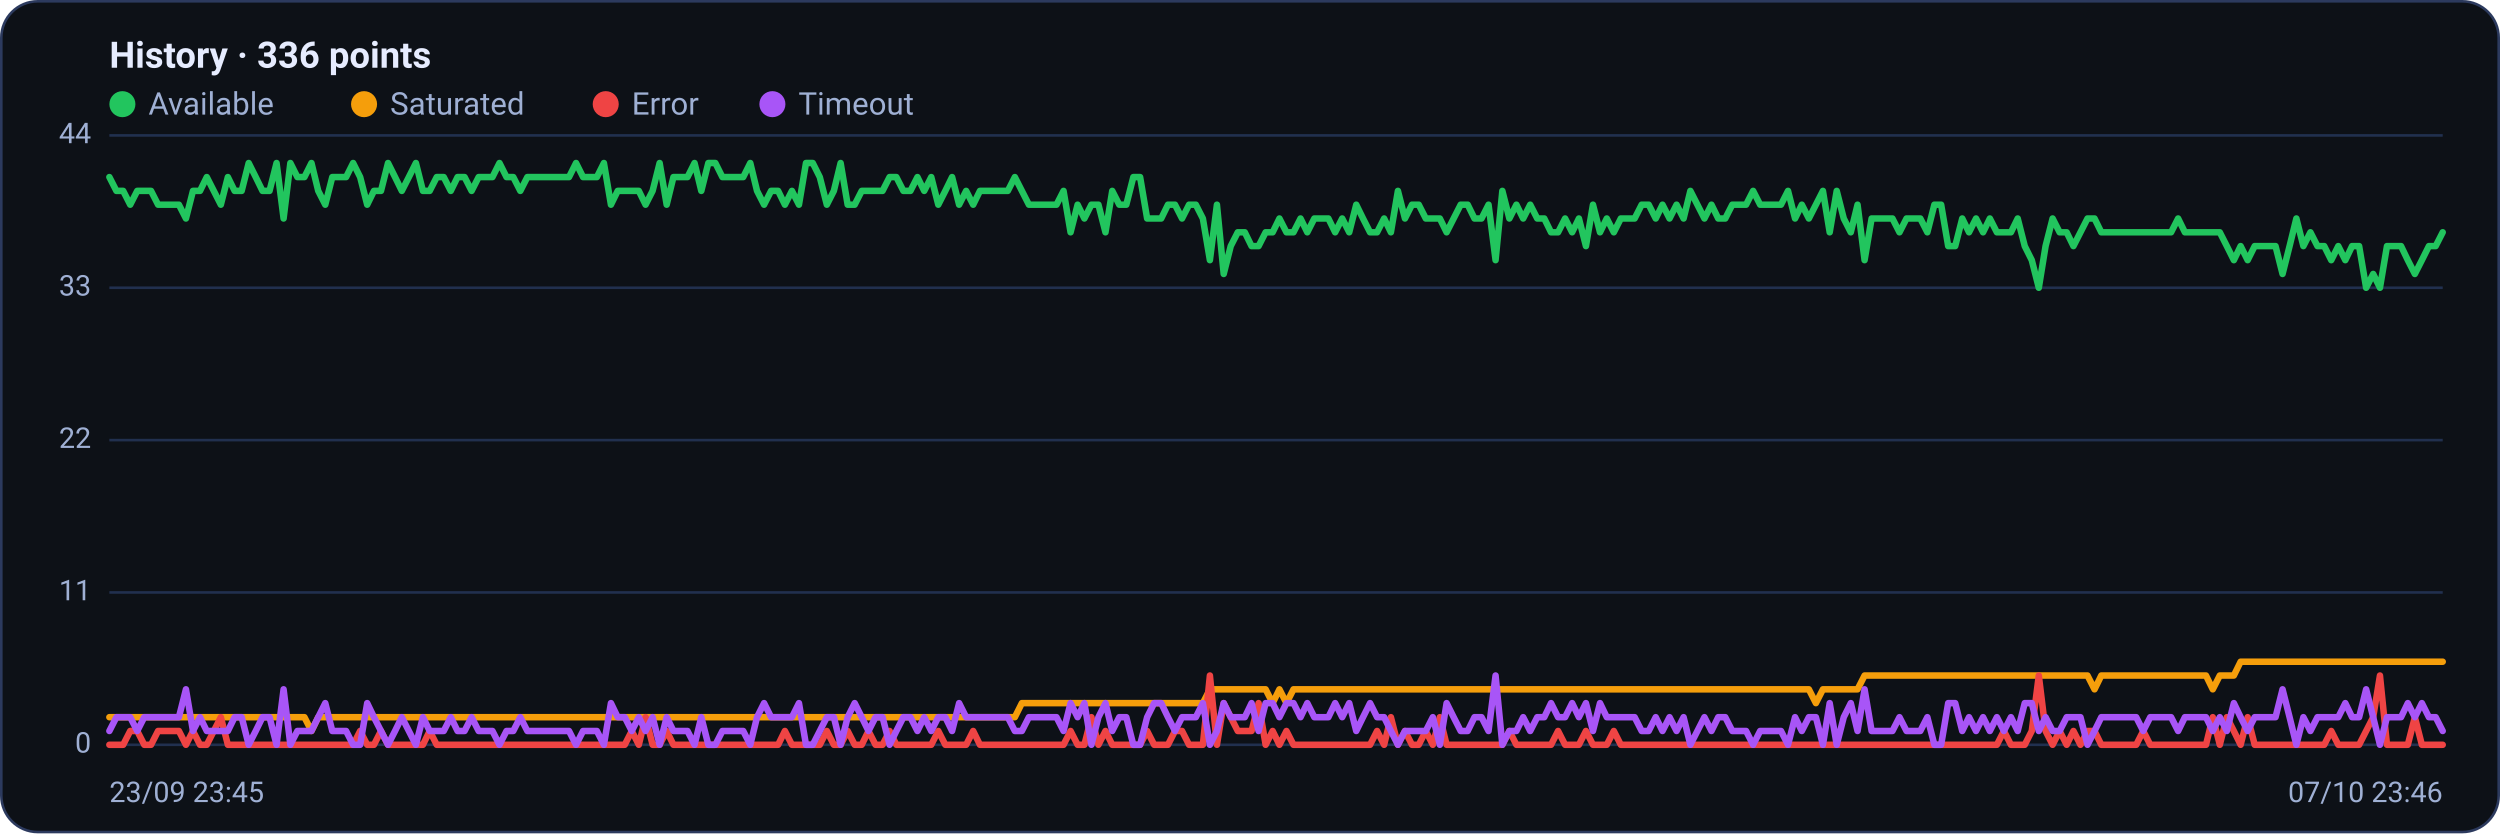
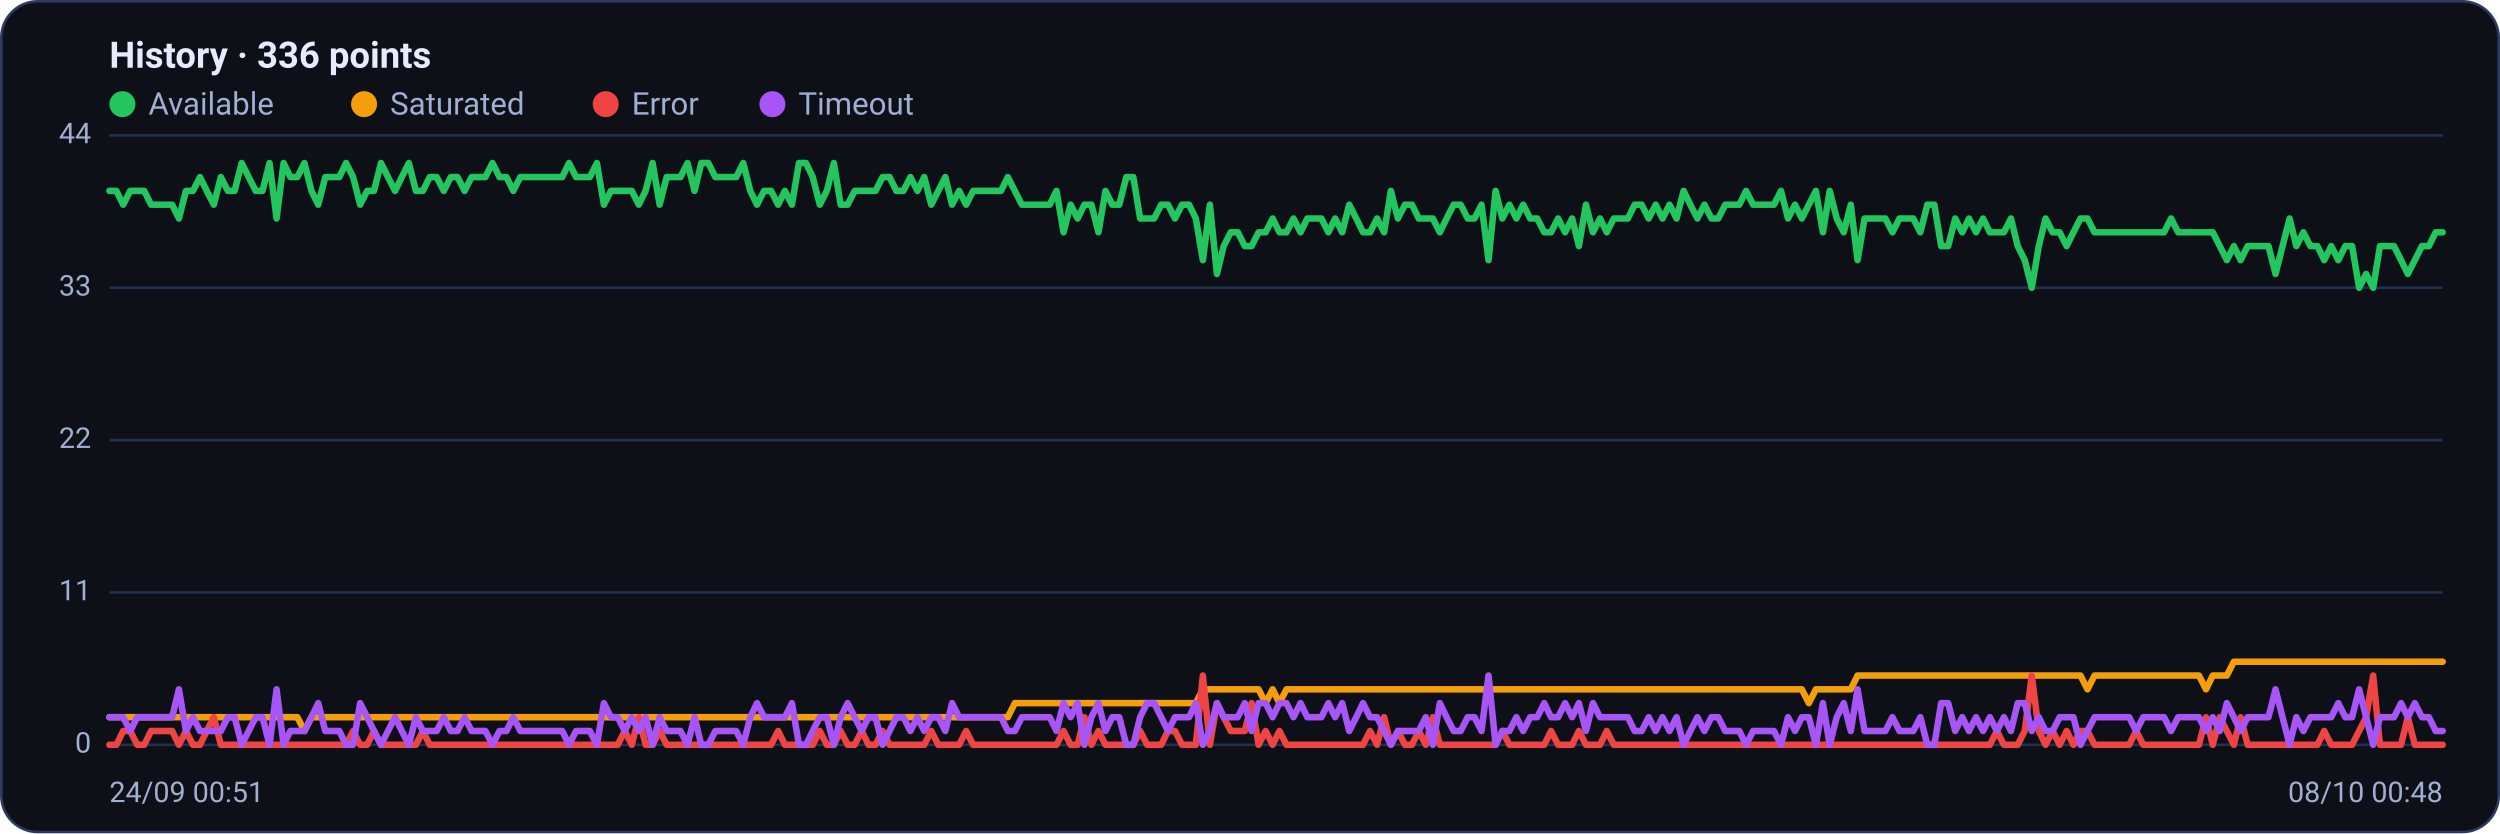
<svg xmlns="http://www.w3.org/2000/svg" viewBox="0 0 960 320" width="960" height="320" font-family="Segoe UI, system-ui, -apple-system, Roboto, Helvetica, Arial, sans-serif" role="img" aria-label="Availability history per region">
  <rect x="0.5" y="0.5" width="959" height="319" rx="14" fill="#0d1117" stroke="#2c3a5e" />
  <text x="42" y="26" font-size="14" font-weight="600" fill="#e6ecff">History · 336 points</text>
  <circle cx="47" cy="40" r="5" fill="#22c55e" />
  <text x="57" y="44" font-size="12" fill="#9fb0d4">Available</text>
  <circle cx="139.8" cy="40" r="5" fill="#f59e0b" />
  <text x="149.8" y="44" font-size="12" fill="#9fb0d4">Saturated</text>
  <circle cx="232.6" cy="40" r="5" fill="#ef4444" />
  <text x="242.6" y="44" font-size="12" fill="#9fb0d4">Error</text>
  <circle cx="296.6" cy="40" r="5" fill="#a855f7" />
  <text x="306.6" y="44" font-size="12" fill="#9fb0d4">Timeout</text>
  <line x1="42" y1="286.0" x2="938" y2="286.0" stroke="#21304f" stroke-width="1" />
  <text x="35" y="289.0" text-anchor="end" font-size="11" fill="#9fb0d4">0</text>
  <line x1="42" y1="227.5" x2="938" y2="227.5" stroke="#21304f" stroke-width="1" />
  <text x="35" y="230.5" text-anchor="end" font-size="11" fill="#9fb0d4">11</text>
  <line x1="42" y1="169.0" x2="938" y2="169.0" stroke="#21304f" stroke-width="1" />
  <text x="35" y="172.0" text-anchor="end" font-size="11" fill="#9fb0d4">22</text>
  <line x1="42" y1="110.5" x2="938" y2="110.5" stroke="#21304f" stroke-width="1" />
  <text x="35" y="113.5" text-anchor="end" font-size="11" fill="#9fb0d4">33</text>
  <line x1="42" y1="52.0" x2="938" y2="52.0" stroke="#21304f" stroke-width="1" />
  <text x="35" y="55.0" text-anchor="end" font-size="11" fill="#9fb0d4">44</text>
-   <polyline fill="none" stroke="#22c55e" stroke-width="2.5" stroke-linejoin="round" stroke-linecap="round" points="42.0,68.0 44.7,73.3 47.3,73.3 50.0,78.6 52.7,73.3 55.4,73.3 58.0,73.3 60.7,78.6 63.4,78.6 66.1,78.6 68.7,78.6 71.4,83.9 74.1,73.3 76.8,73.3 79.4,68.0 82.1,73.3 84.8,78.6 87.5,68.0 90.1,73.3 92.8,73.3 95.5,62.6 98.2,68.0 100.8,73.3 103.5,73.3 106.2,62.6 108.9,83.9 111.5,62.6 114.2,68.0 116.9,68.0 119.6,62.6 122.2,73.3 124.9,78.6 127.6,68.0 130.3,68.0 132.9,68.0 135.6,62.6 138.3,68.0 141.0,78.6 143.6,73.3 146.3,73.3 149.0,62.6 151.7,68.0 154.3,73.3 157.0,68.0 159.7,62.6 162.4,73.3 165.0,73.3 167.7,68.0 170.4,68.0 173.1,73.3 175.7,68.0 178.4,68.0 181.1,73.3 183.8,68.0 186.4,68.0 189.1,68.0 191.8,62.6 194.5,68.0 197.1,68.0 199.8,73.3 202.5,68.0 205.2,68.0 207.8,68.0 210.5,68.0 213.2,68.0 215.9,68.0 218.5,68.0 221.2,62.6 223.9,68.0 226.5,68.0 229.2,68.0 231.9,62.6 234.6,78.6 237.2,73.3 239.9,73.3 242.6,73.3 245.3,73.3 247.9,78.6 250.6,73.3 253.3,62.6 256.0,78.6 258.6,68.0 261.3,68.0 264.0,68.0 266.7,62.6 269.3,73.3 272.0,62.6 274.7,62.6 277.4,68.0 280.0,68.0 282.7,68.0 285.4,68.0 288.1,62.6 290.7,73.3 293.4,78.6 296.1,73.3 298.8,73.3 301.4,78.6 304.1,73.3 306.8,78.6 309.5,62.6 312.1,62.6 314.8,68.0 317.5,78.6 320.2,73.3 322.8,62.6 325.5,78.6 328.2,78.6 330.9,73.3 333.5,73.3 336.2,73.3 338.9,73.3 341.6,68.0 344.2,68.0 346.9,73.3 349.6,73.3 352.3,68.0 354.9,73.3 357.6,68.0 360.3,78.6 363.0,73.3 365.6,68.0 368.3,78.6 371.0,73.3 373.7,78.6 376.3,73.3 379.0,73.3 381.7,73.3 384.4,73.3 387.0,73.3 389.7,68.0 392.4,73.3 395.1,78.6 397.7,78.6 400.4,78.6 403.1,78.6 405.7,78.6 408.4,73.3 411.1,89.2 413.8,78.6 416.4,83.9 419.1,78.6 421.8,78.6 424.5,89.2 427.1,73.3 429.8,78.6 432.5,78.6 435.2,68.0 437.8,68.0 440.5,83.9 443.2,83.9 445.9,83.9 448.5,78.6 451.2,78.6 453.9,83.9 456.6,78.6 459.2,78.6 461.9,83.9 464.6,99.9 467.3,78.6 469.9,105.2 472.6,94.5 475.3,89.2 478.0,89.2 480.6,94.5 483.3,94.5 486.0,89.2 488.7,89.2 491.3,83.9 494.0,89.2 496.7,89.2 499.4,83.9 502.0,89.2 504.7,83.9 507.4,83.9 510.1,83.9 512.7,89.2 515.4,83.9 518.1,89.2 520.8,78.6 523.4,83.9 526.1,89.2 528.8,89.2 531.5,83.9 534.1,89.2 536.8,73.3 539.5,83.9 542.2,78.6 544.8,78.6 547.5,83.9 550.2,83.9 552.9,83.9 555.5,89.2 558.2,83.9 560.9,78.6 563.6,78.6 566.2,83.9 568.9,83.9 571.6,78.6 574.3,99.9 576.9,73.3 579.6,83.9 582.3,78.6 584.9,83.9 587.6,78.6 590.3,83.9 593.0,83.9 595.6,89.2 598.3,89.2 601.0,83.9 603.7,89.2 606.3,83.9 609.0,94.5 611.7,78.6 614.4,89.2 617.0,83.9 619.7,89.2 622.4,83.9 625.1,83.9 627.7,83.9 630.4,78.6 633.1,78.6 635.8,83.9 638.4,78.6 641.1,83.9 643.8,78.6 646.5,83.9 649.1,73.3 651.8,78.6 654.5,83.9 657.2,78.6 659.8,83.9 662.5,83.9 665.2,78.6 667.9,78.6 670.5,78.6 673.2,73.3 675.9,78.6 678.6,78.6 681.2,78.6 683.9,78.6 686.6,73.3 689.3,83.9 691.9,78.6 694.6,83.9 697.3,78.6 700.0,73.3 702.6,89.2 705.3,73.3 708.0,83.9 710.7,89.2 713.3,78.6 716.0,99.9 718.7,83.9 721.4,83.9 724.0,83.9 726.7,83.9 729.4,89.2 732.1,83.9 734.7,83.9 737.4,83.9 740.1,89.2 742.8,78.6 745.4,78.6 748.1,94.5 750.8,94.5 753.5,83.9 756.1,89.2 758.8,83.9 761.5,89.2 764.1,83.9 766.8,89.2 769.5,89.2 772.2,89.2 774.8,83.9 777.5,94.5 780.2,99.9 782.9,110.5 785.5,94.5 788.2,83.9 790.9,89.2 793.6,89.2 796.2,94.5 798.9,89.2 801.6,83.9 804.3,83.9 806.9,89.2 809.6,89.2 812.3,89.2 815.0,89.2 817.6,89.2 820.3,89.2 823.0,89.2 825.7,89.2 828.3,89.2 831.0,89.2 833.7,89.2 836.4,83.9 839.0,89.2 841.7,89.2 844.4,89.2 847.1,89.2 849.7,89.2 852.4,89.2 855.1,94.5 857.8,99.9 860.4,94.5 863.1,99.9 865.8,94.5 868.5,94.5 871.1,94.5 873.8,94.5 876.5,105.2 879.2,94.5 881.8,83.9 884.5,94.5 887.2,89.2 889.9,94.5 892.5,94.5 895.2,99.9 897.9,94.5 900.6,99.9 903.2,94.5 905.9,94.5 908.6,110.5 911.3,105.2 913.9,110.5 916.6,94.5 919.3,94.5 922.0,94.5 924.6,99.9 927.3,105.2 930.0,99.9 932.7,94.5 935.3,94.5 938.0,89.2" />
-   <polyline fill="none" stroke="#f59e0b" stroke-width="2.5" stroke-linejoin="round" stroke-linecap="round" points="42.0,275.4 44.7,275.4 47.3,275.4 50.0,275.4 52.7,275.4 55.4,275.4 58.0,275.4 60.7,275.4 63.4,275.4 66.1,275.4 68.7,275.4 71.4,275.4 74.1,275.4 76.8,275.4 79.4,275.4 82.1,275.4 84.8,275.4 87.5,275.4 90.1,275.4 92.8,275.4 95.5,275.4 98.2,275.4 100.8,275.4 103.5,275.4 106.2,275.4 108.9,275.4 111.5,275.4 114.2,275.4 116.9,275.4 119.6,280.7 122.2,275.4 124.9,275.4 127.6,275.4 130.3,275.4 132.9,275.4 135.6,275.4 138.3,275.4 141.0,275.4 143.6,275.4 146.3,275.4 149.0,275.4 151.7,275.4 154.3,275.4 157.0,275.4 159.7,275.4 162.4,275.4 165.0,275.4 167.7,275.4 170.4,275.4 173.1,275.4 175.7,275.4 178.4,275.4 181.1,275.4 183.8,275.4 186.4,275.4 189.1,275.4 191.8,275.4 194.5,275.4 197.1,275.4 199.8,275.4 202.5,275.4 205.2,275.4 207.8,275.4 210.5,275.4 213.2,275.4 215.9,275.4 218.5,275.4 221.2,275.4 223.9,275.4 226.5,275.4 229.2,275.4 231.9,275.4 234.6,275.4 237.2,275.4 239.9,275.4 242.6,275.4 245.3,275.4 247.9,275.4 250.6,275.4 253.3,275.4 256.0,275.4 258.6,275.4 261.3,275.4 264.0,275.4 266.7,275.4 269.3,275.4 272.0,275.4 274.7,275.4 277.4,275.4 280.0,275.4 282.7,275.4 285.4,275.4 288.1,275.4 290.7,275.4 293.4,275.4 296.1,275.4 298.8,275.4 301.4,275.4 304.1,275.4 306.8,275.4 309.5,275.4 312.1,275.4 314.8,275.4 317.5,275.4 320.2,275.4 322.8,275.4 325.5,275.4 328.2,275.4 330.9,275.4 333.5,275.4 336.2,275.4 338.9,275.4 341.6,275.4 344.2,275.4 346.9,275.4 349.6,275.4 352.3,275.4 354.9,275.4 357.6,275.4 360.3,275.4 363.0,275.4 365.6,275.4 368.3,275.4 371.0,275.4 373.7,275.4 376.3,275.4 379.0,275.4 381.7,275.4 384.4,275.4 387.0,275.4 389.7,275.4 392.4,270.0 395.1,270.0 397.7,270.0 400.4,270.0 403.1,270.0 405.7,270.0 408.4,270.0 411.1,270.0 413.8,270.0 416.4,270.0 419.1,270.0 421.8,270.0 424.5,270.0 427.1,270.0 429.8,270.0 432.5,270.0 435.2,270.0 437.8,270.0 440.5,270.0 443.2,270.0 445.9,270.0 448.5,270.0 451.2,270.0 453.9,270.0 456.6,270.0 459.2,270.0 461.9,270.0 464.6,264.7 467.3,264.7 469.9,264.7 472.6,264.7 475.3,264.7 478.0,264.7 480.6,264.7 483.3,264.7 486.0,264.7 488.7,270.0 491.3,264.7 494.0,270.0 496.7,264.7 499.4,264.7 502.0,264.7 504.7,264.7 507.4,264.7 510.1,264.7 512.7,264.7 515.4,264.7 518.1,264.7 520.8,264.7 523.4,264.7 526.1,264.7 528.8,264.7 531.5,264.7 534.1,264.7 536.8,264.7 539.5,264.7 542.2,264.7 544.8,264.7 547.5,264.7 550.2,264.7 552.9,264.7 555.5,264.7 558.2,264.7 560.9,264.7 563.6,264.7 566.2,264.7 568.9,264.7 571.6,264.7 574.3,264.7 576.9,264.7 579.6,264.7 582.3,264.7 584.9,264.7 587.6,264.7 590.3,264.7 593.0,264.7 595.6,264.7 598.3,264.7 601.0,264.7 603.7,264.7 606.3,264.7 609.0,264.7 611.7,264.7 614.4,264.7 617.0,264.7 619.7,264.7 622.4,264.7 625.1,264.7 627.7,264.7 630.4,264.7 633.1,264.7 635.8,264.7 638.4,264.7 641.1,264.7 643.8,264.7 646.5,264.7 649.1,264.7 651.8,264.7 654.5,264.7 657.2,264.7 659.8,264.7 662.5,264.7 665.2,264.7 667.9,264.7 670.5,264.7 673.2,264.7 675.9,264.7 678.6,264.7 681.2,264.7 683.9,264.7 686.6,264.7 689.3,264.7 691.9,264.7 694.6,264.7 697.3,270.0 700.0,264.7 702.6,264.7 705.3,264.7 708.0,264.7 710.7,264.7 713.3,264.7 716.0,259.4 718.7,259.4 721.4,259.4 724.0,259.4 726.7,259.4 729.4,259.4 732.1,259.4 734.7,259.4 737.4,259.4 740.1,259.4 742.8,259.4 745.4,259.4 748.1,259.4 750.8,259.4 753.5,259.4 756.1,259.4 758.8,259.4 761.5,259.4 764.1,259.4 766.8,259.4 769.5,259.4 772.2,259.4 774.8,259.4 777.5,259.4 780.2,259.4 782.9,259.4 785.5,259.4 788.2,259.4 790.9,259.4 793.6,259.4 796.2,259.4 798.9,259.4 801.6,259.4 804.3,264.7 806.9,259.4 809.6,259.4 812.3,259.4 815.0,259.4 817.6,259.4 820.3,259.4 823.0,259.4 825.7,259.4 828.3,259.4 831.0,259.4 833.7,259.4 836.4,259.4 839.0,259.4 841.7,259.4 844.4,259.4 847.1,259.4 849.7,264.7 852.4,259.4 855.1,259.4 857.8,259.4 860.4,254.1 863.1,254.1 865.8,254.1 868.5,254.1 871.1,254.1 873.8,254.1 876.5,254.1 879.2,254.1 881.8,254.1 884.5,254.1 887.2,254.1 889.9,254.1 892.5,254.1 895.2,254.1 897.9,254.1 900.6,254.1 903.2,254.1 905.9,254.1 908.6,254.1 911.3,254.1 913.9,254.1 916.6,254.1 919.3,254.1 922.0,254.1 924.6,254.1 927.3,254.1 930.0,254.1 932.7,254.1 935.3,254.1 938.0,254.1" />
-   <polyline fill="none" stroke="#ef4444" stroke-width="2.5" stroke-linejoin="round" stroke-linecap="round" points="42.0,286.0 44.7,286.0 47.3,286.0 50.0,280.7 52.7,280.7 55.4,286.0 58.0,286.0 60.7,280.7 63.4,280.7 66.1,280.7 68.7,280.7 71.4,286.0 74.1,280.7 76.8,286.0 79.4,286.0 82.1,280.7 84.8,275.4 87.5,286.0 90.1,286.0 92.8,286.0 95.5,286.0 98.2,286.0 100.8,286.0 103.5,286.0 106.2,286.0 108.9,286.0 111.5,286.0 114.2,286.0 116.9,286.0 119.6,286.0 122.2,286.0 124.9,286.0 127.6,286.0 130.3,286.0 132.9,286.0 135.6,286.0 138.3,280.7 141.0,286.0 143.6,286.0 146.3,280.7 149.0,286.0 151.7,286.0 154.3,286.0 157.0,286.0 159.7,286.0 162.4,286.0 165.0,280.7 167.7,286.0 170.4,286.0 173.1,286.0 175.7,286.0 178.4,286.0 181.1,286.0 183.8,286.0 186.4,286.0 189.1,286.0 191.8,286.0 194.5,286.0 197.1,286.0 199.8,286.0 202.5,286.0 205.2,286.0 207.8,286.0 210.5,286.0 213.2,286.0 215.9,286.0 218.5,286.0 221.2,286.0 223.9,286.0 226.5,286.0 229.2,286.0 231.9,286.0 234.6,286.0 237.2,286.0 239.9,286.0 242.6,280.7 245.3,286.0 247.9,275.4 250.6,286.0 253.3,286.0 256.0,280.7 258.6,286.0 261.3,286.0 264.0,286.0 266.7,286.0 269.3,286.0 272.0,286.0 274.7,286.0 277.4,286.0 280.0,286.0 282.7,286.0 285.4,286.0 288.1,286.0 290.7,286.0 293.4,286.0 296.1,286.0 298.8,286.0 301.4,280.7 304.1,286.0 306.8,286.0 309.5,286.0 312.1,286.0 314.8,286.0 317.5,280.7 320.2,286.0 322.8,286.0 325.5,280.7 328.2,286.0 330.9,286.0 333.5,280.7 336.2,286.0 338.9,286.0 341.6,280.7 344.2,286.0 346.9,286.0 349.6,286.0 352.3,286.0 354.9,286.0 357.6,286.0 360.3,280.7 363.0,286.0 365.6,286.0 368.3,286.0 371.0,286.0 373.7,280.7 376.3,286.0 379.0,286.0 381.7,286.0 384.4,286.0 387.0,286.0 389.7,286.0 392.4,286.0 395.1,286.0 397.7,286.0 400.4,286.0 403.1,286.0 405.7,286.0 408.4,286.0 411.1,280.7 413.8,286.0 416.4,286.0 419.1,275.4 421.8,286.0 424.5,280.7 427.1,286.0 429.8,286.0 432.5,286.0 435.2,286.0 437.8,286.0 440.5,280.7 443.2,286.0 445.9,286.0 448.5,286.0 451.2,280.7 453.9,280.7 456.6,286.0 459.2,286.0 461.9,286.0 464.6,259.4 467.3,286.0 469.9,270.0 472.6,275.4 475.3,280.7 478.0,280.7 480.6,280.7 483.3,270.0 486.0,286.0 488.7,280.7 491.3,286.0 494.0,280.7 496.7,286.0 499.4,286.0 502.0,286.0 504.7,286.0 507.4,286.0 510.1,286.0 512.7,286.0 515.4,286.0 518.1,286.0 520.8,286.0 523.4,286.0 526.1,286.0 528.8,280.7 531.5,286.0 534.1,275.4 536.8,286.0 539.5,280.7 542.2,286.0 544.8,286.0 547.5,280.7 550.2,286.0 552.9,275.4 555.5,286.0 558.2,286.0 560.9,286.0 563.6,286.0 566.2,286.0 568.9,286.0 571.6,286.0 574.3,286.0 576.9,286.0 579.6,280.7 582.3,286.0 584.9,286.0 587.6,286.0 590.3,286.0 593.0,286.0 595.6,286.0 598.3,280.7 601.0,286.0 603.7,286.0 606.3,286.0 609.0,280.7 611.7,286.0 614.4,286.0 617.0,286.0 619.7,280.7 622.4,286.0 625.1,286.0 627.7,286.0 630.4,286.0 633.1,286.0 635.8,286.0 638.4,286.0 641.1,286.0 643.8,286.0 646.5,286.0 649.1,286.0 651.8,286.0 654.5,286.0 657.2,286.0 659.8,286.0 662.5,286.0 665.2,286.0 667.9,286.0 670.5,286.0 673.2,286.0 675.9,286.0 678.6,286.0 681.2,286.0 683.9,286.0 686.6,286.0 689.3,286.0 691.9,286.0 694.6,286.0 697.3,286.0 700.0,286.0 702.6,286.0 705.3,286.0 708.0,286.0 710.7,286.0 713.3,286.0 716.0,286.0 718.7,286.0 721.4,286.0 724.0,286.0 726.7,286.0 729.4,286.0 732.1,286.0 734.7,286.0 737.4,286.0 740.1,286.0 742.8,286.0 745.4,286.0 748.1,286.0 750.8,286.0 753.5,286.0 756.1,286.0 758.8,286.0 761.5,286.0 764.1,286.0 766.8,286.0 769.5,280.7 772.2,286.0 774.8,286.0 777.5,286.0 780.2,280.7 782.9,259.4 785.5,280.7 788.2,286.0 790.9,280.7 793.6,286.0 796.2,280.7 798.9,286.0 801.6,280.7 804.3,280.7 806.9,286.0 809.6,286.0 812.3,286.0 815.0,286.0 817.6,286.0 820.3,286.0 823.0,280.7 825.7,286.0 828.3,286.0 831.0,286.0 833.7,286.0 836.4,286.0 839.0,286.0 841.7,286.0 844.4,286.0 847.1,286.0 849.7,275.4 852.4,286.0 855.1,275.4 857.8,280.7 860.4,286.0 863.1,275.4 865.8,286.0 868.5,286.0 871.1,286.0 873.8,286.0 876.5,286.0 879.2,286.0 881.8,286.0 884.5,286.0 887.2,286.0 889.9,286.0 892.5,286.0 895.2,280.7 897.9,286.0 900.6,286.0 903.2,286.0 905.9,286.0 908.6,280.7 911.3,275.4 913.9,259.4 916.6,286.0 919.3,286.0 922.0,286.0 924.6,286.0 927.3,275.4 930.0,286.0 932.7,286.0 935.3,286.0 938.0,286.0" />
-   <polyline fill="none" stroke="#a855f7" stroke-width="2.5" stroke-linejoin="round" stroke-linecap="round" points="42.0,280.7 44.7,275.4 47.3,275.4 50.0,275.4 52.7,280.7 55.4,275.4 58.0,275.4 60.7,275.4 63.4,275.4 66.1,275.4 68.7,275.4 71.4,264.7 74.1,280.7 76.8,275.4 79.4,280.7 82.1,280.7 84.8,280.7 87.5,280.7 90.1,275.4 92.8,275.4 95.5,286.0 98.2,280.7 100.8,275.4 103.5,275.4 106.2,286.0 108.9,264.7 111.5,286.0 114.2,280.7 116.9,280.7 119.6,280.7 122.2,275.4 124.9,270.0 127.6,280.7 130.3,280.7 132.9,280.7 135.6,286.0 138.3,286.0 141.0,270.0 143.6,275.4 146.3,280.7 149.0,286.0 151.7,280.7 154.3,275.4 157.0,280.7 159.7,286.0 162.4,275.4 165.0,280.7 167.7,280.7 170.4,280.7 173.1,275.4 175.7,280.7 178.4,280.7 181.1,275.4 183.8,280.7 186.4,280.7 189.1,280.7 191.8,286.0 194.5,280.7 197.1,280.7 199.8,275.4 202.5,280.7 205.2,280.7 207.8,280.7 210.5,280.7 213.2,280.7 215.9,280.7 218.5,280.7 221.2,286.0 223.9,280.7 226.5,280.7 229.2,280.7 231.9,286.0 234.6,270.0 237.2,275.4 239.9,275.4 242.6,280.7 245.3,275.4 247.9,280.7 250.6,275.4 253.3,286.0 256.0,275.4 258.6,280.7 261.3,280.7 264.0,280.7 266.7,286.0 269.3,275.4 272.0,286.0 274.7,286.0 277.4,280.7 280.0,280.7 282.7,280.7 285.4,280.7 288.1,286.0 290.7,275.4 293.4,270.0 296.1,275.4 298.8,275.4 301.4,275.4 304.1,275.4 306.8,270.0 309.5,286.0 312.1,286.0 314.8,280.7 317.5,275.4 320.2,275.4 322.8,286.0 325.5,275.4 328.2,270.0 330.9,275.4 333.5,280.7 336.2,275.4 338.9,275.4 341.6,286.0 344.2,280.7 346.9,275.4 349.6,275.4 352.3,280.7 354.9,275.4 357.6,280.7 360.3,275.4 363.0,275.4 365.6,280.7 368.3,270.0 371.0,275.4 373.7,275.4 376.3,275.4 379.0,275.4 381.7,275.4 384.4,275.4 387.0,275.4 389.7,280.7 392.4,280.7 395.1,275.4 397.7,275.4 400.4,275.4 403.1,275.4 405.7,275.4 408.4,280.7 411.1,270.0 413.8,275.4 416.4,270.0 419.1,286.0 421.8,275.4 424.5,270.0 427.1,280.7 429.8,275.4 432.5,275.4 435.2,286.0 437.8,286.0 440.5,275.4 443.2,270.0 445.9,270.0 448.5,275.4 451.2,280.7 453.9,275.4 456.6,275.4 459.2,275.4 461.9,270.0 464.6,286.0 467.3,280.7 469.9,270.0 472.6,275.4 475.3,275.4 478.0,275.4 480.6,270.0 483.3,280.7 486.0,270.0 488.7,270.0 491.3,275.4 494.0,270.0 496.7,270.0 499.4,275.4 502.0,270.0 504.7,275.4 507.4,275.4 510.1,275.4 512.7,270.0 515.4,275.4 518.1,270.0 520.8,280.7 523.4,275.4 526.1,270.0 528.8,275.4 531.5,275.4 534.1,280.7 536.8,286.0 539.5,280.7 542.2,280.7 544.8,280.7 547.5,280.7 550.2,275.4 552.9,286.0 555.5,270.0 558.2,275.4 560.9,280.7 563.6,280.7 566.2,275.4 568.9,275.4 571.6,280.7 574.3,259.4 576.9,286.0 579.6,280.7 582.3,280.7 584.9,275.4 587.6,280.7 590.3,275.4 593.0,275.4 595.6,270.0 598.3,275.4 601.0,275.4 603.7,270.0 606.3,275.4 609.0,270.0 611.7,280.7 614.4,270.0 617.0,275.4 619.7,275.4 622.4,275.4 625.1,275.4 627.7,275.4 630.4,280.7 633.1,280.7 635.8,275.4 638.4,280.7 641.1,275.4 643.8,280.7 646.5,275.4 649.1,286.0 651.8,280.7 654.5,275.4 657.2,280.7 659.8,275.4 662.5,275.4 665.2,280.7 667.9,280.7 670.5,280.7 673.2,286.0 675.9,280.7 678.6,280.7 681.2,280.7 683.9,280.7 686.6,286.0 689.3,275.4 691.9,280.7 694.6,275.4 697.3,275.4 700.0,286.0 702.6,270.0 705.3,286.0 708.0,275.4 710.7,270.0 713.3,280.7 716.0,264.7 718.7,280.7 721.4,280.7 724.0,280.7 726.7,280.7 729.4,275.4 732.1,280.7 734.7,280.7 737.4,280.7 740.1,275.4 742.8,286.0 745.4,286.0 748.1,270.0 750.8,270.0 753.5,280.7 756.1,275.4 758.8,280.7 761.5,275.4 764.1,280.7 766.8,275.4 769.5,280.7 772.2,275.4 774.8,280.7 777.5,270.0 780.2,270.0 782.9,280.7 785.5,275.4 788.2,280.7 790.9,280.7 793.6,275.4 796.2,275.4 798.9,275.4 801.6,286.0 804.3,280.7 806.9,275.4 809.6,275.4 812.3,275.4 815.0,275.4 817.6,275.4 820.3,275.4 823.0,280.7 825.7,275.4 828.3,275.4 831.0,275.4 833.7,275.4 836.4,280.7 839.0,275.4 841.7,275.4 844.4,275.4 847.1,275.4 849.7,280.7 852.4,275.4 855.1,280.7 857.8,270.0 860.4,275.4 863.1,280.7 865.8,275.4 868.5,275.4 871.1,275.4 873.8,275.4 876.5,264.7 879.2,275.4 881.8,286.0 884.5,275.4 887.2,280.7 889.9,275.4 892.5,275.4 895.2,275.4 897.9,275.4 900.6,270.0 903.2,275.4 905.9,275.4 908.6,264.7 911.3,275.4 913.9,286.0 916.6,275.4 919.3,275.4 922.0,275.4 924.6,270.0 927.3,275.4 930.0,270.0 932.7,275.4 935.3,275.4 938.0,280.7" />
-   <text x="42" y="308" font-size="11" fill="#9fb0d4">23/09 23:45</text>
-   <text x="938" y="308" text-anchor="end" font-size="11" fill="#9fb0d4">07/10 23:46</text>
+   <polyline fill="none" stroke="#22c55e" stroke-width="2.5" stroke-linejoin="round" stroke-linecap="round" points="42.0,73.3 44.7,73.3 47.3,78.6 50.0,73.3 52.7,73.3 55.4,73.3 58.0,78.6 60.7,78.6 63.4,78.6 66.1,78.6 68.7,83.9 71.4,73.3 74.1,73.3 76.8,68.0 79.4,73.3 82.1,78.6 84.8,68.0 87.5,73.3 90.1,73.3 92.8,62.6 95.5,68.0 98.2,73.3 100.8,73.3 103.5,62.6 106.2,83.9 108.9,62.6 111.5,68.0 114.2,68.0 116.9,62.6 119.6,73.3 122.2,78.6 124.9,68.0 127.6,68.0 130.3,68.0 132.9,62.6 135.6,68.0 138.3,78.6 141.0,73.3 143.6,73.3 146.3,62.6 149.0,68.0 151.7,73.3 154.3,68.0 157.0,62.6 159.7,73.3 162.4,73.3 165.0,68.0 167.7,68.0 170.4,73.3 173.1,68.0 175.7,68.0 178.4,73.3 181.1,68.0 183.8,68.0 186.4,68.0 189.1,62.6 191.8,68.0 194.5,68.0 197.1,73.3 199.8,68.0 202.5,68.0 205.2,68.0 207.8,68.0 210.5,68.0 213.2,68.0 215.9,68.0 218.5,62.6 221.2,68.0 223.9,68.0 226.5,68.0 229.2,62.6 231.9,78.6 234.6,73.3 237.2,73.3 239.9,73.3 242.6,73.3 245.3,78.6 247.9,73.3 250.6,62.6 253.3,78.6 256.0,68.0 258.6,68.0 261.3,68.0 264.0,62.6 266.7,73.3 269.3,62.6 272.0,62.6 274.7,68.0 277.4,68.0 280.0,68.0 282.7,68.0 285.4,62.6 288.1,73.3 290.7,78.6 293.4,73.3 296.1,73.3 298.8,78.6 301.4,73.3 304.1,78.6 306.8,62.6 309.5,62.6 312.1,68.0 314.8,78.6 317.5,73.3 320.2,62.6 322.8,78.6 325.5,78.6 328.2,73.3 330.9,73.3 333.5,73.3 336.2,73.3 338.9,68.0 341.6,68.0 344.2,73.3 346.9,73.3 349.6,68.0 352.3,73.3 354.9,68.0 357.6,78.6 360.3,73.3 363.0,68.0 365.6,78.6 368.3,73.3 371.0,78.6 373.7,73.3 376.3,73.3 379.0,73.3 381.7,73.3 384.4,73.3 387.0,68.0 389.7,73.3 392.4,78.6 395.1,78.6 397.7,78.6 400.4,78.6 403.1,78.6 405.7,73.3 408.4,89.2 411.1,78.6 413.8,83.9 416.4,78.6 419.1,78.6 421.8,89.2 424.5,73.3 427.1,78.6 429.8,78.6 432.5,68.0 435.2,68.0 437.8,83.9 440.5,83.9 443.2,83.9 445.9,78.6 448.5,78.6 451.2,83.9 453.9,78.6 456.6,78.6 459.2,83.9 461.9,99.9 464.6,78.6 467.3,105.2 469.9,94.5 472.6,89.2 475.3,89.2 478.0,94.5 480.6,94.5 483.3,89.2 486.0,89.2 488.7,83.9 491.3,89.2 494.0,89.2 496.7,83.9 499.4,89.2 502.0,83.9 504.7,83.9 507.4,83.9 510.1,89.2 512.7,83.9 515.4,89.2 518.1,78.6 520.8,83.9 523.4,89.2 526.1,89.2 528.8,83.9 531.5,89.2 534.1,73.3 536.8,83.9 539.5,78.6 542.2,78.6 544.8,83.9 547.5,83.9 550.2,83.9 552.9,89.2 555.5,83.9 558.2,78.6 560.9,78.6 563.6,83.9 566.2,83.9 568.9,78.6 571.6,99.9 574.3,73.3 576.9,83.9 579.6,78.6 582.3,83.9 584.9,78.6 587.6,83.9 590.3,83.9 593.0,89.2 595.6,89.2 598.3,83.9 601.0,89.2 603.7,83.9 606.3,94.5 609.0,78.6 611.7,89.2 614.4,83.9 617.0,89.2 619.7,83.9 622.4,83.9 625.1,83.9 627.7,78.6 630.4,78.6 633.1,83.9 635.8,78.6 638.4,83.9 641.1,78.6 643.8,83.9 646.5,73.3 649.1,78.6 651.8,83.9 654.5,78.6 657.2,83.9 659.8,83.9 662.5,78.6 665.2,78.6 667.9,78.6 670.5,73.3 673.2,78.6 675.9,78.6 678.6,78.6 681.2,78.6 683.9,73.3 686.6,83.9 689.3,78.6 691.9,83.9 694.6,78.6 697.3,73.3 700.0,89.2 702.6,73.3 705.3,83.9 708.0,89.2 710.7,78.6 713.3,99.9 716.0,83.9 718.7,83.9 721.4,83.9 724.0,83.9 726.7,89.2 729.4,83.9 732.1,83.9 734.7,83.9 737.4,89.2 740.1,78.6 742.8,78.6 745.4,94.5 748.1,94.5 750.8,83.9 753.5,89.2 756.1,83.9 758.8,89.2 761.5,83.9 764.1,89.2 766.8,89.2 769.5,89.2 772.2,83.9 774.8,94.5 777.5,99.9 780.2,110.5 782.9,94.5 785.5,83.9 788.2,89.2 790.9,89.2 793.6,94.5 796.2,89.2 798.9,83.9 801.6,83.9 804.3,89.2 806.9,89.2 809.6,89.2 812.3,89.2 815.0,89.2 817.6,89.2 820.3,89.2 823.0,89.2 825.7,89.2 828.3,89.2 831.0,89.2 833.7,83.9 836.4,89.2 839.0,89.2 841.7,89.2 844.4,89.2 847.1,89.2 849.7,89.2 852.4,94.5 855.1,99.9 857.8,94.5 860.4,99.9 863.1,94.5 865.8,94.5 868.5,94.5 871.1,94.5 873.8,105.2 876.5,94.5 879.2,83.9 881.8,94.5 884.5,89.2 887.2,94.5 889.9,94.5 892.5,99.9 895.2,94.5 897.9,99.9 900.6,94.5 903.2,94.5 905.9,110.5 908.6,105.2 911.3,110.5 913.9,94.5 916.6,94.5 919.3,94.5 922.0,99.9 924.6,105.2 927.3,99.9 930.0,94.5 932.7,94.5 935.3,89.2 938.0,89.2" />
+   <polyline fill="none" stroke="#f59e0b" stroke-width="2.5" stroke-linejoin="round" stroke-linecap="round" points="42.0,275.4 44.7,275.4 47.3,275.4 50.0,275.4 52.7,275.4 55.4,275.4 58.0,275.4 60.7,275.4 63.4,275.4 66.1,275.4 68.7,275.4 71.4,275.4 74.1,275.4 76.8,275.4 79.4,275.4 82.1,275.4 84.8,275.4 87.5,275.4 90.1,275.4 92.8,275.4 95.5,275.4 98.2,275.4 100.8,275.4 103.5,275.4 106.2,275.4 108.9,275.4 111.5,275.4 114.2,275.4 116.9,280.7 119.6,275.4 122.2,275.4 124.9,275.4 127.6,275.4 130.3,275.4 132.9,275.4 135.6,275.4 138.3,275.4 141.0,275.4 143.6,275.4 146.3,275.4 149.0,275.4 151.7,275.4 154.3,275.4 157.0,275.4 159.7,275.4 162.4,275.4 165.0,275.4 167.7,275.4 170.4,275.4 173.1,275.4 175.7,275.4 178.4,275.4 181.1,275.4 183.8,275.4 186.4,275.4 189.1,275.4 191.8,275.4 194.5,275.4 197.1,275.4 199.8,275.4 202.5,275.4 205.2,275.4 207.8,275.4 210.5,275.4 213.2,275.4 215.9,275.4 218.5,275.4 221.2,275.4 223.9,275.4 226.5,275.4 229.2,275.4 231.9,275.4 234.6,275.4 237.2,275.4 239.9,275.4 242.6,275.4 245.3,275.4 247.9,275.4 250.6,275.4 253.3,275.4 256.0,275.4 258.6,275.4 261.3,275.4 264.0,275.4 266.7,275.4 269.3,275.4 272.0,275.4 274.7,275.4 277.4,275.4 280.0,275.4 282.7,275.4 285.4,275.4 288.1,275.4 290.7,275.4 293.4,275.4 296.1,275.4 298.8,275.4 301.4,275.4 304.1,275.4 306.8,275.4 309.5,275.4 312.1,275.4 314.8,275.4 317.5,275.4 320.2,275.4 322.8,275.4 325.5,275.4 328.2,275.4 330.9,275.4 333.5,275.4 336.2,275.4 338.9,275.4 341.6,275.4 344.2,275.4 346.9,275.4 349.6,275.4 352.3,275.4 354.9,275.4 357.6,275.4 360.3,275.4 363.0,275.4 365.6,275.4 368.3,275.4 371.0,275.4 373.7,275.4 376.3,275.4 379.0,275.4 381.7,275.4 384.4,275.4 387.0,275.4 389.7,270.0 392.4,270.0 395.1,270.0 397.7,270.0 400.4,270.0 403.1,270.0 405.7,270.0 408.4,270.0 411.1,270.0 413.8,270.0 416.4,270.0 419.1,270.0 421.8,270.0 424.5,270.0 427.1,270.0 429.8,270.0 432.5,270.0 435.2,270.0 437.8,270.0 440.5,270.0 443.2,270.0 445.9,270.0 448.5,270.0 451.2,270.0 453.9,270.0 456.6,270.0 459.2,270.0 461.9,264.7 464.6,264.7 467.3,264.7 469.9,264.7 472.6,264.7 475.3,264.7 478.0,264.7 480.6,264.7 483.3,264.7 486.0,270.0 488.7,264.7 491.3,270.0 494.0,264.7 496.7,264.7 499.4,264.7 502.0,264.7 504.7,264.7 507.4,264.7 510.1,264.7 512.7,264.7 515.4,264.7 518.1,264.7 520.8,264.7 523.4,264.7 526.1,264.7 528.8,264.7 531.5,264.7 534.1,264.7 536.8,264.7 539.5,264.7 542.2,264.7 544.8,264.7 547.5,264.7 550.2,264.7 552.9,264.7 555.5,264.7 558.2,264.7 560.9,264.7 563.6,264.7 566.2,264.7 568.9,264.7 571.6,264.7 574.3,264.7 576.9,264.7 579.6,264.7 582.3,264.7 584.9,264.7 587.6,264.7 590.3,264.7 593.0,264.7 595.6,264.7 598.3,264.7 601.0,264.7 603.7,264.7 606.3,264.7 609.0,264.7 611.7,264.7 614.4,264.7 617.0,264.7 619.7,264.7 622.4,264.7 625.1,264.7 627.7,264.7 630.4,264.7 633.1,264.7 635.8,264.7 638.4,264.7 641.1,264.7 643.8,264.7 646.5,264.7 649.1,264.7 651.8,264.7 654.5,264.7 657.2,264.7 659.8,264.7 662.5,264.7 665.2,264.7 667.9,264.7 670.5,264.7 673.2,264.7 675.9,264.7 678.6,264.7 681.2,264.7 683.9,264.7 686.6,264.7 689.3,264.7 691.9,264.7 694.6,270.0 697.3,264.7 700.0,264.7 702.6,264.7 705.3,264.7 708.0,264.7 710.7,264.7 713.3,259.4 716.0,259.4 718.7,259.4 721.4,259.4 724.0,259.4 726.7,259.4 729.4,259.4 732.1,259.4 734.7,259.4 737.4,259.4 740.1,259.4 742.8,259.4 745.4,259.4 748.1,259.4 750.8,259.4 753.5,259.4 756.1,259.4 758.8,259.4 761.5,259.4 764.1,259.4 766.8,259.4 769.5,259.4 772.2,259.4 774.8,259.4 777.5,259.4 780.2,259.4 782.9,259.4 785.5,259.4 788.2,259.4 790.9,259.4 793.6,259.4 796.2,259.4 798.9,259.4 801.6,264.7 804.3,259.4 806.9,259.4 809.6,259.4 812.3,259.4 815.0,259.4 817.6,259.4 820.3,259.4 823.0,259.4 825.7,259.4 828.3,259.4 831.0,259.4 833.7,259.4 836.4,259.4 839.0,259.4 841.7,259.4 844.4,259.4 847.1,264.7 849.7,259.4 852.4,259.4 855.1,259.4 857.8,254.1 860.4,254.1 863.1,254.1 865.8,254.1 868.5,254.1 871.1,254.1 873.8,254.1 876.5,254.1 879.2,254.1 881.8,254.1 884.5,254.1 887.2,254.1 889.9,254.1 892.5,254.1 895.2,254.1 897.9,254.1 900.6,254.1 903.2,254.1 905.9,254.1 908.6,254.1 911.3,254.1 913.9,254.1 916.6,254.1 919.3,254.1 922.0,254.1 924.6,254.1 927.3,254.1 930.0,254.1 932.7,254.1 935.3,254.1 938.0,254.1" />
+   <polyline fill="none" stroke="#ef4444" stroke-width="2.5" stroke-linejoin="round" stroke-linecap="round" points="42.0,286.0 44.7,286.0 47.3,280.7 50.0,280.7 52.7,286.0 55.4,286.0 58.0,280.7 60.7,280.7 63.4,280.7 66.1,280.7 68.7,286.0 71.4,280.7 74.1,286.0 76.8,286.0 79.4,280.7 82.1,275.4 84.8,286.0 87.5,286.0 90.1,286.0 92.8,286.0 95.5,286.0 98.2,286.0 100.8,286.0 103.5,286.0 106.2,286.0 108.9,286.0 111.5,286.0 114.2,286.0 116.9,286.0 119.6,286.0 122.2,286.0 124.9,286.0 127.6,286.0 130.3,286.0 132.9,286.0 135.6,280.7 138.3,286.0 141.0,286.0 143.6,280.7 146.3,286.0 149.0,286.0 151.7,286.0 154.3,286.0 157.0,286.0 159.7,286.0 162.4,280.7 165.0,286.0 167.7,286.0 170.4,286.0 173.1,286.0 175.7,286.0 178.4,286.0 181.1,286.0 183.8,286.0 186.4,286.0 189.1,286.0 191.8,286.0 194.5,286.0 197.1,286.0 199.8,286.0 202.5,286.0 205.2,286.0 207.8,286.0 210.5,286.0 213.2,286.0 215.9,286.0 218.5,286.0 221.2,286.0 223.9,286.0 226.5,286.0 229.2,286.0 231.9,286.0 234.6,286.0 237.2,286.0 239.9,280.7 242.6,286.0 245.3,275.4 247.9,286.0 250.6,286.0 253.3,280.7 256.0,286.0 258.6,286.0 261.3,286.0 264.0,286.0 266.7,286.0 269.3,286.0 272.0,286.0 274.7,286.0 277.4,286.0 280.0,286.0 282.7,286.0 285.4,286.0 288.1,286.0 290.7,286.0 293.4,286.0 296.1,286.0 298.8,280.7 301.4,286.0 304.1,286.0 306.8,286.0 309.5,286.0 312.1,286.0 314.8,280.7 317.5,286.0 320.2,286.0 322.8,280.7 325.5,286.0 328.2,286.0 330.9,280.7 333.5,286.0 336.2,286.0 338.9,280.7 341.6,286.0 344.2,286.0 346.9,286.0 349.6,286.0 352.3,286.0 354.9,286.0 357.6,280.7 360.3,286.0 363.0,286.0 365.6,286.0 368.3,286.0 371.0,280.7 373.7,286.0 376.3,286.0 379.0,286.0 381.7,286.0 384.4,286.0 387.0,286.0 389.7,286.0 392.4,286.0 395.1,286.0 397.7,286.0 400.4,286.0 403.1,286.0 405.7,286.0 408.4,280.7 411.1,286.0 413.8,286.0 416.4,275.4 419.1,286.0 421.8,280.7 424.5,286.0 427.1,286.0 429.8,286.0 432.5,286.0 435.2,286.0 437.8,280.7 440.5,286.0 443.2,286.0 445.9,286.0 448.5,280.7 451.2,280.7 453.9,286.0 456.6,286.0 459.2,286.0 461.9,259.4 464.6,286.0 467.3,270.0 469.9,275.4 472.6,280.7 475.3,280.7 478.0,280.7 480.6,270.0 483.3,286.0 486.0,280.7 488.7,286.0 491.3,280.7 494.0,286.0 496.7,286.0 499.4,286.0 502.0,286.0 504.7,286.0 507.4,286.0 510.1,286.0 512.7,286.0 515.4,286.0 518.1,286.0 520.8,286.0 523.4,286.0 526.1,280.7 528.8,286.0 531.5,275.4 534.1,286.0 536.8,280.7 539.5,286.0 542.2,286.0 544.8,280.7 547.5,286.0 550.2,275.4 552.9,286.0 555.5,286.0 558.2,286.0 560.9,286.0 563.6,286.0 566.2,286.0 568.9,286.0 571.6,286.0 574.3,286.0 576.9,280.7 579.6,286.0 582.3,286.0 584.9,286.0 587.6,286.0 590.3,286.0 593.0,286.0 595.6,280.7 598.3,286.0 601.0,286.0 603.7,286.0 606.3,280.7 609.0,286.0 611.7,286.0 614.4,286.0 617.0,280.7 619.7,286.0 622.4,286.0 625.1,286.0 627.7,286.0 630.4,286.0 633.1,286.0 635.8,286.0 638.4,286.0 641.1,286.0 643.8,286.0 646.5,286.0 649.1,286.0 651.8,286.0 654.5,286.0 657.2,286.0 659.8,286.0 662.5,286.0 665.2,286.0 667.9,286.0 670.5,286.0 673.2,286.0 675.9,286.0 678.6,286.0 681.2,286.0 683.9,286.0 686.6,286.0 689.3,286.0 691.9,286.0 694.6,286.0 697.3,286.0 700.0,286.0 702.6,286.0 705.3,286.0 708.0,286.0 710.7,286.0 713.3,286.0 716.0,286.0 718.7,286.0 721.4,286.0 724.0,286.0 726.7,286.0 729.4,286.0 732.1,286.0 734.7,286.0 737.4,286.0 740.1,286.0 742.8,286.0 745.4,286.0 748.1,286.0 750.8,286.0 753.5,286.0 756.1,286.0 758.8,286.0 761.5,286.0 764.1,286.0 766.8,280.7 769.5,286.0 772.2,286.0 774.8,286.0 777.5,280.7 780.2,259.4 782.9,280.7 785.5,286.0 788.2,280.7 790.9,286.0 793.6,280.7 796.2,286.0 798.9,280.7 801.6,280.7 804.3,286.0 806.9,286.0 809.6,286.0 812.3,286.0 815.0,286.0 817.6,286.0 820.3,280.7 823.0,286.0 825.7,286.0 828.3,286.0 831.0,286.0 833.7,286.0 836.4,286.0 839.0,286.0 841.7,286.0 844.4,286.0 847.1,275.4 849.7,286.0 852.4,275.4 855.1,280.7 857.8,286.0 860.4,275.4 863.1,286.0 865.8,286.0 868.5,286.0 871.1,286.0 873.8,286.0 876.5,286.0 879.2,286.0 881.8,286.0 884.5,286.0 887.2,286.0 889.9,286.0 892.5,280.7 895.2,286.0 897.9,286.0 900.6,286.0 903.2,286.0 905.9,280.7 908.6,275.4 911.3,259.4 913.9,286.0 916.6,286.0 919.3,286.0 922.0,286.0 924.6,275.4 927.3,286.0 930.0,286.0 932.7,286.0 935.3,286.0 938.0,286.0" />
+   <polyline fill="none" stroke="#a855f7" stroke-width="2.5" stroke-linejoin="round" stroke-linecap="round" points="42.0,275.4 44.7,275.4 47.3,275.4 50.0,280.7 52.7,275.4 55.4,275.4 58.0,275.4 60.7,275.4 63.4,275.4 66.1,275.4 68.7,264.7 71.4,280.7 74.1,275.4 76.8,280.7 79.4,280.7 82.1,280.7 84.8,280.7 87.5,275.4 90.1,275.4 92.8,286.0 95.5,280.7 98.2,275.4 100.8,275.4 103.5,286.0 106.2,264.7 108.9,286.0 111.5,280.7 114.2,280.7 116.9,280.7 119.6,275.4 122.2,270.0 124.9,280.7 127.6,280.7 130.3,280.7 132.9,286.0 135.6,286.0 138.3,270.0 141.0,275.4 143.6,280.7 146.3,286.0 149.0,280.7 151.7,275.4 154.3,280.7 157.0,286.0 159.7,275.4 162.4,280.7 165.0,280.7 167.7,280.7 170.4,275.4 173.1,280.7 175.7,280.7 178.4,275.4 181.1,280.7 183.8,280.7 186.4,280.7 189.1,286.0 191.8,280.7 194.5,280.7 197.1,275.4 199.8,280.7 202.5,280.7 205.2,280.7 207.8,280.7 210.5,280.7 213.2,280.7 215.9,280.7 218.5,286.0 221.2,280.7 223.9,280.7 226.5,280.7 229.2,286.0 231.9,270.0 234.6,275.4 237.2,275.4 239.9,280.7 242.6,275.4 245.3,280.7 247.9,275.4 250.6,286.0 253.3,275.4 256.0,280.7 258.6,280.7 261.3,280.7 264.0,286.0 266.7,275.4 269.3,286.0 272.0,286.0 274.7,280.7 277.4,280.7 280.0,280.7 282.7,280.7 285.4,286.0 288.1,275.4 290.7,270.0 293.4,275.4 296.1,275.4 298.8,275.4 301.4,275.4 304.1,270.0 306.8,286.0 309.5,286.0 312.1,280.7 314.8,275.4 317.5,275.4 320.2,286.0 322.8,275.4 325.5,270.0 328.2,275.4 330.9,280.7 333.5,275.4 336.2,275.4 338.9,286.0 341.6,280.7 344.2,275.4 346.9,275.4 349.6,280.7 352.3,275.4 354.9,280.7 357.6,275.4 360.3,275.4 363.0,280.7 365.6,270.0 368.3,275.4 371.0,275.4 373.7,275.4 376.3,275.4 379.0,275.4 381.7,275.4 384.4,275.4 387.0,280.7 389.7,280.7 392.4,275.4 395.1,275.4 397.7,275.4 400.4,275.4 403.1,275.4 405.7,280.7 408.4,270.0 411.1,275.4 413.8,270.0 416.4,286.0 419.1,275.4 421.8,270.0 424.5,280.7 427.1,275.4 429.8,275.4 432.5,286.0 435.2,286.0 437.8,275.4 440.5,270.0 443.2,270.0 445.9,275.4 448.5,280.7 451.2,275.4 453.9,275.4 456.6,275.4 459.2,270.0 461.9,286.0 464.6,280.7 467.3,270.0 469.9,275.4 472.6,275.4 475.3,275.4 478.0,270.0 480.6,280.7 483.3,270.0 486.0,270.0 488.7,275.4 491.3,270.0 494.0,270.0 496.7,275.4 499.4,270.0 502.0,275.4 504.7,275.4 507.4,275.4 510.1,270.0 512.7,275.4 515.4,270.0 518.1,280.7 520.8,275.4 523.4,270.0 526.1,275.4 528.8,275.4 531.5,280.7 534.1,286.0 536.8,280.7 539.5,280.7 542.2,280.7 544.8,280.7 547.5,275.4 550.2,286.0 552.9,270.0 555.5,275.4 558.2,280.7 560.9,280.7 563.6,275.4 566.2,275.4 568.9,280.7 571.6,259.4 574.3,286.0 576.9,280.7 579.6,280.7 582.3,275.4 584.9,280.7 587.6,275.4 590.3,275.4 593.0,270.0 595.6,275.4 598.3,275.4 601.0,270.0 603.7,275.4 606.3,270.0 609.0,280.7 611.7,270.0 614.4,275.4 617.0,275.4 619.7,275.4 622.4,275.4 625.1,275.4 627.7,280.7 630.4,280.7 633.1,275.4 635.8,280.7 638.4,275.4 641.1,280.7 643.8,275.4 646.5,286.0 649.1,280.7 651.8,275.4 654.5,280.7 657.2,275.4 659.8,275.4 662.5,280.7 665.2,280.7 667.9,280.7 670.5,286.0 673.2,280.7 675.9,280.7 678.6,280.7 681.2,280.7 683.9,286.0 686.6,275.4 689.3,280.7 691.9,275.4 694.6,275.4 697.3,286.0 700.0,270.0 702.6,286.0 705.3,275.4 708.0,270.0 710.7,280.7 713.3,264.7 716.0,280.7 718.7,280.7 721.4,280.7 724.0,280.7 726.7,275.4 729.4,280.7 732.1,280.7 734.7,280.7 737.4,275.4 740.1,286.0 742.8,286.0 745.4,270.0 748.1,270.0 750.8,280.7 753.5,275.4 756.1,280.7 758.8,275.4 761.5,280.7 764.1,275.4 766.8,280.7 769.5,275.4 772.2,280.7 774.8,270.0 777.5,270.0 780.2,280.7 782.9,275.4 785.5,280.7 788.2,280.7 790.9,275.4 793.6,275.4 796.2,275.4 798.9,286.0 801.6,280.7 804.3,275.4 806.9,275.4 809.6,275.4 812.3,275.4 815.0,275.4 817.6,275.4 820.3,280.7 823.0,275.4 825.7,275.4 828.3,275.4 831.0,275.4 833.7,280.7 836.4,275.4 839.0,275.4 841.7,275.4 844.4,275.4 847.1,280.7 849.7,275.4 852.4,280.7 855.1,270.0 857.8,275.4 860.4,280.7 863.1,275.4 865.8,275.4 868.5,275.4 871.1,275.4 873.8,264.7 876.5,275.4 879.2,286.0 881.8,275.4 884.5,280.7 887.2,275.4 889.9,275.4 892.5,275.4 895.2,275.4 897.9,270.0 900.6,275.4 903.2,275.4 905.9,264.7 908.6,275.4 911.3,286.0 913.9,275.4 916.6,275.4 919.3,275.4 922.0,270.0 924.6,275.4 927.3,270.0 930.0,275.4 932.7,275.4 935.3,280.7 938.0,280.7" />
+   <text x="42" y="308" font-size="11" fill="#9fb0d4">24/09 00:51</text>
+   <text x="938" y="308" text-anchor="end" font-size="11" fill="#9fb0d4">08/10 00:48</text>
</svg>
